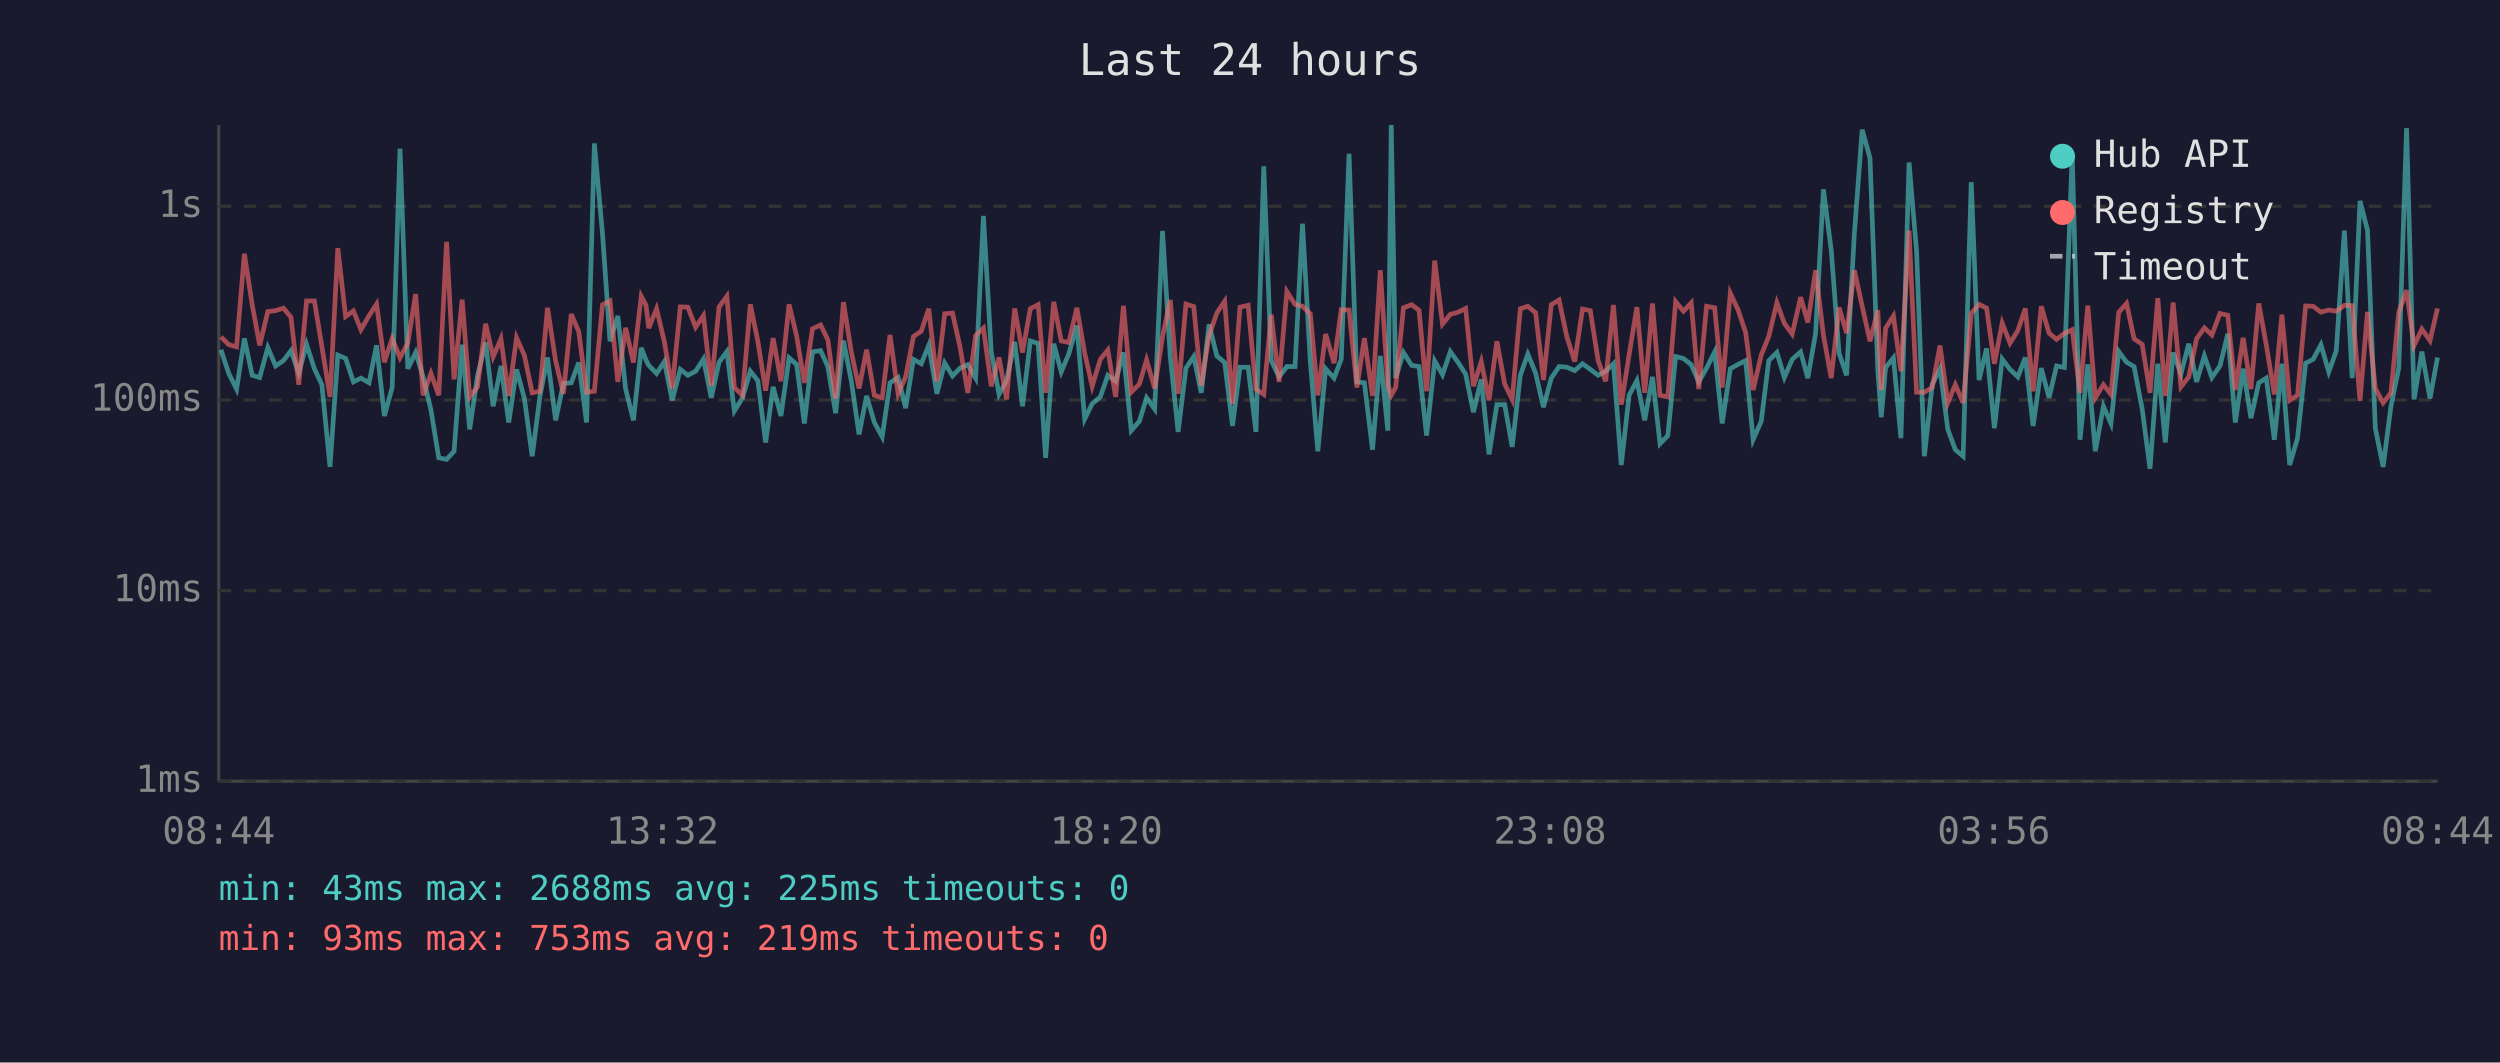
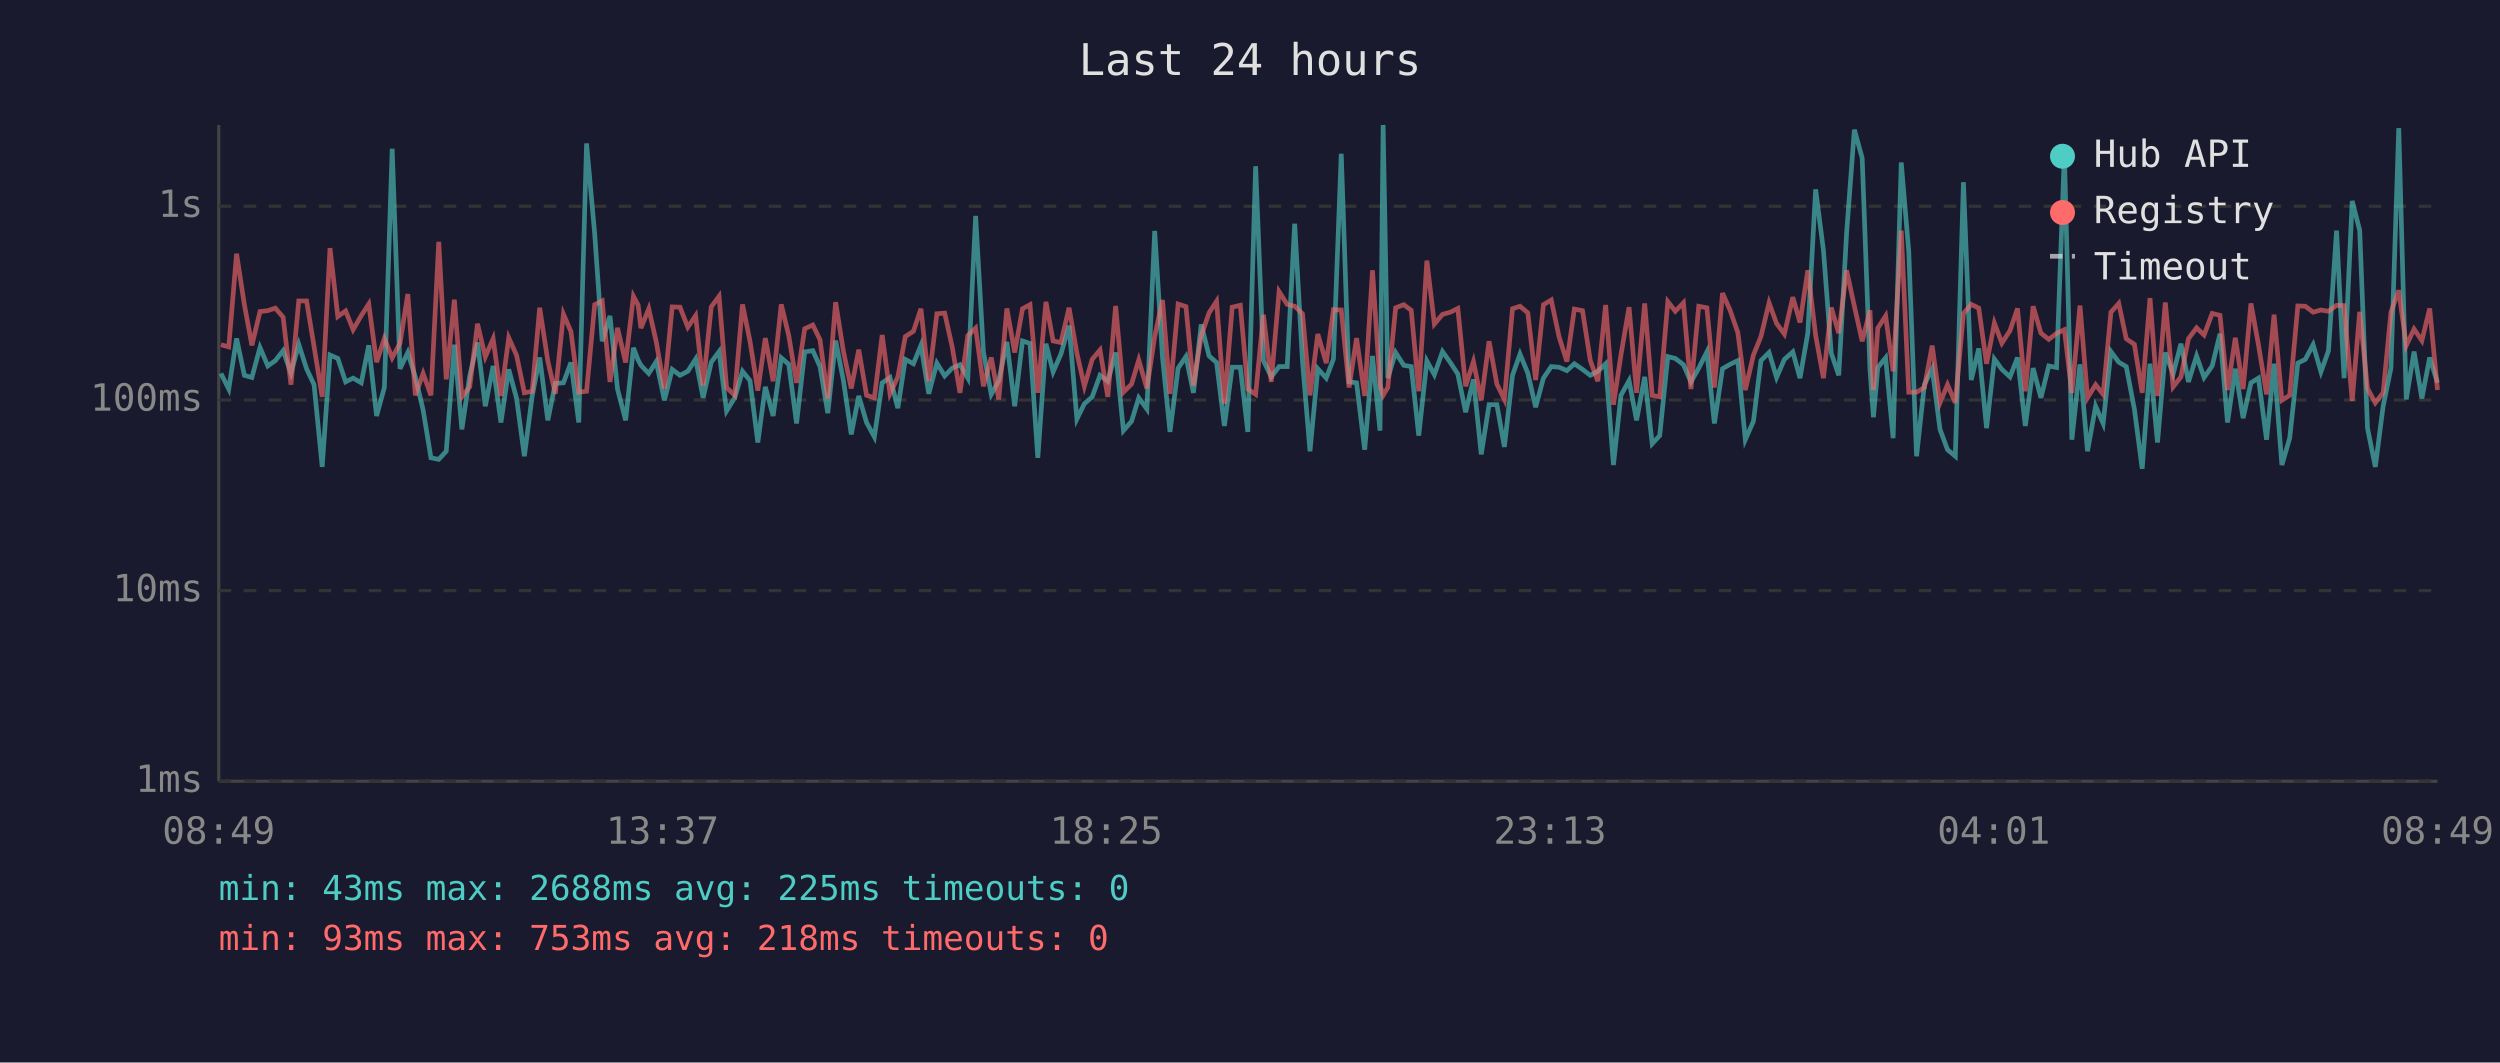
<svg xmlns="http://www.w3.org/2000/svg" viewBox="0 0 800 340" font-family="monospace" font-size="12">
  <rect width="800" height="340" fill="#1a1a2e" />
  <text x="400" y="24" fill="#e0e0e0" font-size="14" text-anchor="middle">Last 24 hours</text>
  <line x1="70" y1="40" x2="70" y2="250" stroke="#444" stroke-width="1" />
  <line x1="70" y1="250" x2="780" y2="250" stroke="#444" stroke-width="1" />
  <line x1="70" y1="250" x2="780" y2="250" stroke="#333" stroke-width="1" stroke-dasharray="4" />
  <text x="65" y="250" fill="#888" text-anchor="end" dominant-baseline="middle">1ms</text>
  <line x1="70" y1="189" x2="780" y2="189" stroke="#333" stroke-width="1" stroke-dasharray="4" />
  <text x="65" y="189" fill="#888" text-anchor="end" dominant-baseline="middle">10ms</text>
  <line x1="70" y1="128" x2="780" y2="128" stroke="#333" stroke-width="1" stroke-dasharray="4" />
  <text x="65" y="128" fill="#888" text-anchor="end" dominant-baseline="middle">100ms</text>
  <line x1="70" y1="66" x2="780" y2="66" stroke="#333" stroke-width="1" stroke-dasharray="4" />
  <text x="65" y="66" fill="#888" text-anchor="end" dominant-baseline="middle">1s</text>
-   <text x="70" y="270" fill="#888" text-anchor="middle">08:44</text>
-   <text x="212" y="270" fill="#888" text-anchor="middle">13:32</text>
-   <text x="354" y="270" fill="#888" text-anchor="middle">18:20</text>
-   <text x="496" y="270" fill="#888" text-anchor="middle">23:08</text>
-   <text x="638" y="270" fill="#888" text-anchor="middle">03:56</text>
-   <text x="780" y="270" fill="#888" text-anchor="middle">08:44</text>
-   <polyline points="70.7,111.9 73.2,119.5 75.7,124.5 78.2,108.3 80.7,120.1 83.1,120.8 85.7,111.2 88.2,117.1 90.7,115.4 93.1,112.2 95.6,119.4 98.1,110.2 100.6,118.0 103.0,123.1 105.6,149.4 108.1,113.6 110.6,114.7 113.1,122.2 115.5,121.0 118.1,122.5 120.5,110.5 123.0,133.1 125.5,124.0 128.0,47.6 130.5,118.0 133.0,112.8 135.4,120.6 137.9,131.2 140.4,146.5 142.9,147.0 145.3,144.4 147.9,110.3 150.3,137.4 152.8,120.3 155.4,109.6 157.8,130.0 160.3,117.1 162.8,135.2 165.3,118.2 167.8,127.5 170.3,146.0 172.8,126.7 175.2,114.4 177.8,134.5 180.3,122.7 182.8,122.5 185.2,116.0 187.7,135.2 190.2,45.9 192.8,74.8 195.2,109.2 197.7,101.1 200.2,124.5 202.7,134.5 205.2,111.3 206.7,115.2 207.6,116.9 210.1,119.5 212.6,115.7 215.1,128.1 217.7,118.2 220.1,120.1 222.6,118.8 225.1,114.9 227.6,127.3 230.1,115.9 232.6,112.5 235.0,131.5 237.6,127.3 240.1,118.8 242.5,121.8 245.0,141.6 247.4,123.8 249.9,133.1 252.5,114.5 254.9,116.6 257.4,135.5 260.0,112.6 262.6,112.2 264.9,117.3 267.4,132.2 269.9,109.0 272.4,121.8 274.9,139.0 277.3,126.7 279.8,135.2 282.3,139.8 284.8,122.5 287.4,120.8 289.8,130.6 292.3,115.0 294.8,116.4 297.2,110.5 299.8,126.0 302.3,116.2 304.8,120.3 307.2,117.8 309.7,116.7 312.2,121.0 314.7,69.1 317.2,112.6 319.7,126.2 322.1,121.8 324.7,109.4 327.2,130.0 329.7,109.1 332.2,109.9 334.6,146.5 337.2,110.0 339.6,119.0 342.0,113.3 344.6,104.2 347.1,134.1 349.5,129.2 352.1,127.0 354.5,120.1 357.0,122.0 359.5,112.8 362.0,137.8 364.6,134.8 366.9,127.3 369.5,130.9 372.0,73.9 374.5,114.4 377.0,138.2 379.5,117.8 382.0,114.1 384.4,125.7 386.9,103.8 389.4,113.9 391.9,116.0 394.4,136.3 396.8,117.5 399.4,117.5 401.9,138.2 404.4,53.2 406.8,115.4 409.3,120.6 411.8,117.3 414.4,117.3 416.8,71.6 419.3,115.7 421.7,144.4 424.2,118.0 426.9,121.0 429.2,114.9 431.7,49.2 434.2,122.2 436.6,122.5 439.2,143.9 441.7,113.9 444.1,137.8 445.2,40.0 446.6,121.0 449.1,112.8 451.7,116.9 454.1,117.3 456.5,139.4 459.1,115.5 461.6,119.9 464.1,112.5 466.6,116.0 469.0,119.7 471.5,131.9 474.0,121.4 476.5,145.4 479.0,129.5 481.5,129.5 483.9,143.0 486.5,120.1 488.9,113.3 491.4,119.4 493.9,130.3 496.4,121.0 498.9,117.3 501.4,117.5 503.9,118.6 506.4,116.4 508.9,118.2 511.4,120.1 513.8,118.8 516.3,116.4 518.8,148.8 521.3,126.5 523.8,121.8 526.3,134.5 528.8,120.6 531.2,142.0 533.7,139.4 536.2,114.1 538.7,114.7 541.2,116.7 543.6,122.2 546.1,117.8 548.7,112.6 551.1,135.5 553.7,118.0 556.2,116.6 558.6,115.4 561.0,140.7 563.6,134.8 566.0,115.4 568.6,112.8 571.0,120.8 573.5,115.0 576.2,112.6 578.5,121.0 581.0,106.6 583.5,60.6 586.0,80.1 588.5,113.0 590.9,120.1 593.4,74.7 595.9,41.5 598.4,50.6 600.9,118.4 602.0,133.5 603.4,117.6 605.9,114.5 608.3,140.2 610.9,52.0 613.3,80.5 615.8,146.0 618.3,123.1 620.8,118.0 623.3,137.4 625.7,143.9 628.2,146.0 630.8,58.3 633.3,121.6 635.7,111.5 638.2,137.0 640.7,114.9 643.2,118.2 645.7,120.6 648.1,114.4 650.6,136.3 653.2,117.8 655.7,127.3 658.1,117.1 660.6,117.6 663.1,49.2 665.6,140.7 668.1,116.6 670.5,144.4 673.1,130.0 675.5,135.5 678.0,112.5 680.5,115.9 682.9,117.3 685.5,130.9 688.0,150.0 690.5,116.4 692.9,141.6 695.4,112.8 697.9,119.7 700.4,110.0 702.9,122.2 705.4,113.9 707.8,120.8 710.4,117.1 712.9,106.8 715.3,135.2 717.8,118.0 720.3,133.8 722.8,122.5 725.2,121.0 727.8,140.7 730.2,116.4 732.7,148.8 735.2,140.2 737.8,116.2 740.2,115.0 742.7,110.3 745.2,119.0 747.6,112.3 750.2,73.8 752.7,121.0 755.2,64.3 757.6,73.7 760.1,137.0 762.6,149.4 765.1,130.0 767.6,117.8 770.1,41.0 772.5,127.8 775.0,112.5 777.6,127.5 780.0,114.4" fill="none" stroke="#4ecdc4" stroke-width="1.5" opacity="0.6" />
-   <polyline points="70.7,107.8 73.2,110.3 75.7,111.0 78.2,81.2 80.7,97.5 83.1,110.5 85.7,99.7 88.2,99.4 90.7,98.6 93.1,101.5 95.6,123.1 98.1,96.3 100.6,96.3 103.0,110.9 105.6,127.0 108.1,79.4 110.6,101.3 113.1,99.5 115.5,105.5 118.1,101.0 120.5,97.3 123.0,115.9 125.5,108.3 128.0,114.5 130.5,109.8 133.0,94.1 135.4,126.5 137.9,119.5 140.4,126.5 142.9,77.4 145.3,121.4 147.9,95.9 150.3,127.0 152.8,123.8 155.4,103.6 157.8,114.2 160.3,108.4 162.8,126.7 165.3,108.1 167.8,113.7 170.3,125.7 172.8,125.2 175.2,98.5 177.8,115.5 180.3,126.0 182.8,100.5 185.2,106.1 187.7,125.5 190.2,125.2 192.8,97.5 195.2,96.3 197.7,122.2 200.2,104.9 202.7,116.0 205.2,94.8 206.7,97.6 207.6,105.0 210.1,98.8 212.6,109.4 215.1,124.3 217.7,98.2 220.1,98.3 222.6,104.7 225.1,101.0 227.6,123.4 230.1,98.2 232.6,94.8 235.0,124.0 237.6,126.5 240.1,97.4 242.5,109.2 245.0,125.0 247.4,108.2 249.9,122.0 252.5,97.4 254.9,107.4 257.4,122.5 260.0,105.2 262.6,104.0 264.9,108.7 267.4,127.5 269.9,96.7 272.4,112.5 274.9,124.3 277.3,111.9 279.8,126.5 282.3,127.3 284.8,107.2 287.4,126.0 289.8,120.6 292.3,107.7 294.8,106.0 297.2,98.8 299.8,122.0 302.3,100.4 304.8,100.2 307.2,111.0 309.7,125.7 312.2,107.4 314.7,105.0 317.2,123.6 319.7,114.4 322.1,127.8 324.7,98.7 327.2,112.8 329.7,98.8 332.2,97.5 334.6,125.7 337.2,96.6 339.6,109.1 342.0,109.6 344.6,98.5 347.1,113.0 349.5,123.6 352.1,115.0 354.5,112.0 357.0,127.0 359.5,97.9 362.0,125.5 364.6,122.9 366.9,115.2 369.5,124.3 372.0,107.7 374.5,96.0 377.0,126.0 379.5,97.3 382.0,98.1 384.4,123.4 386.9,107.4 389.4,100.1 391.9,96.4 394.4,129.2 396.8,98.3 399.4,97.7 401.9,124.5 404.4,126.2 406.8,100.7 409.3,122.2 411.8,93.3 414.4,97.4 416.8,98.0 419.3,100.4 421.7,126.5 424.2,106.9 426.9,116.2 429.2,99.1 431.7,99.2 434.2,124.0 436.6,108.2 439.2,126.7 441.7,86.5 444.1,123.1 445.2,126.5 446.6,124.0 449.1,98.5 451.7,97.5 454.1,99.3 456.5,125.2 459.1,83.4 461.6,103.7 464.1,100.6 466.6,99.9 469.0,98.7 471.5,123.6 474.0,115.7 476.5,128.1 479.0,109.2 481.5,122.9 483.9,127.8 486.5,98.8 488.9,98.0 491.4,100.1 493.9,121.6 496.4,97.5 498.9,96.0 501.4,107.8 503.9,115.7 506.4,98.9 508.9,99.4 511.4,115.4 513.8,122.0 516.3,97.6 518.8,129.5 521.3,113.6 523.8,98.3 526.3,125.7 528.8,97.1 531.2,126.5 533.7,127.0 536.2,96.5 538.7,99.6 541.2,96.9 543.6,124.5 546.1,98.0 548.7,98.5 551.1,124.0 553.7,93.8 556.2,99.2 558.6,106.4 561.0,124.8 563.6,113.6 566.0,107.7 568.6,96.9 571.0,103.5 573.5,106.9 576.2,95.1 578.5,103.2 581.0,86.5 583.5,107.3 586.0,121.0 588.5,98.4 590.9,106.6 593.4,86.5 595.9,98.0 598.4,109.2 600.9,99.3 602.0,124.8 603.4,105.0 605.9,101.1 608.3,118.8 610.9,73.8 613.3,125.5 615.8,125.5 618.3,124.0 620.8,110.6 623.3,128.9 625.7,123.1 628.2,128.9 630.8,100.3 633.3,97.4 635.7,98.6 638.2,116.4 640.7,103.4 643.2,109.8 645.7,105.8 648.1,98.7 650.6,125.2 653.2,98.0 655.7,106.6 658.1,108.6 660.6,106.7 663.1,105.5 665.6,125.7 668.1,97.8 670.5,127.3 673.1,123.1 675.5,126.2 678.0,99.9 680.5,97.1 682.9,108.4 685.5,110.2 688.0,125.7 690.5,95.4 692.9,126.7 695.4,96.8 697.9,123.8 700.4,120.6 702.9,108.4 705.4,104.9 707.8,107.2 710.4,100.3 712.9,100.9 715.3,124.8 717.8,108.1 720.3,124.5 722.8,97.1 725.2,110.3 727.8,126.2 730.2,100.7 732.7,128.1 735.2,126.5 737.8,97.9 740.2,98.0 742.7,99.9 745.2,99.2 747.6,99.6 750.2,97.7 752.7,97.8 755.2,128.3 757.6,99.8 760.1,124.3 762.6,128.9 765.1,125.7 767.6,99.9 770.1,92.9 772.5,110.6 775.0,105.3 777.6,109.0 780.0,98.7" fill="none" stroke="#ff6b6b" stroke-width="1.5" opacity="0.6" />
+   <text x="70" y="270" fill="#888" text-anchor="middle">08:49</text>
+   <text x="212" y="270" fill="#888" text-anchor="middle">13:37</text>
+   <text x="354" y="270" fill="#888" text-anchor="middle">18:25</text>
+   <text x="496" y="270" fill="#888" text-anchor="middle">23:13</text>
+   <text x="638" y="270" fill="#888" text-anchor="middle">04:01</text>
+   <text x="780" y="270" fill="#888" text-anchor="middle">08:49</text>
+   <polyline points="70.7,119.5 73.2,124.5 75.7,108.3 78.2,120.1 80.6,120.8 83.2,111.2 85.7,117.1 88.1,115.4 90.6,112.2 93.1,119.4 95.6,110.2 98.1,118.0 100.5,123.1 103.1,149.4 105.6,113.6 108.1,114.7 110.6,122.2 113.0,121.0 115.6,122.5 118.0,110.5 120.5,133.1 123.0,124.0 125.5,47.6 128.0,118.0 130.5,112.8 132.9,120.6 135.4,131.2 137.9,146.5 140.4,147.0 142.8,144.4 145.4,110.3 147.8,137.4 150.3,120.3 152.8,109.6 155.3,130.0 157.8,117.1 160.3,135.2 162.8,118.2 165.3,127.5 167.8,146.0 170.3,126.7 172.7,114.4 175.3,134.5 177.7,122.7 180.3,122.5 182.7,116.0 185.2,135.2 187.7,45.9 190.3,74.8 192.7,109.2 195.2,101.1 197.6,124.5 200.2,134.5 202.7,111.3 204.2,115.2 205.1,116.9 207.6,119.5 210.0,115.7 212.6,128.1 215.1,118.2 217.6,120.1 220.1,118.8 222.6,114.9 225.0,127.3 227.6,115.9 230.1,112.5 232.5,131.5 235.1,127.3 237.6,118.8 240.0,121.8 242.5,141.6 244.9,123.8 247.4,133.1 250.0,114.5 252.4,116.6 254.9,135.5 257.5,112.6 260.1,112.2 262.4,117.3 264.9,132.2 267.4,109.0 269.9,121.8 272.4,139.0 274.8,126.7 277.3,135.2 279.8,139.8 282.3,122.5 284.8,120.8 287.3,130.6 289.7,115.0 292.3,116.4 294.7,110.5 297.2,126.0 299.8,116.2 302.3,120.3 304.7,117.8 307.2,116.7 309.7,121.0 312.2,69.1 314.7,112.6 317.2,126.2 319.6,121.8 322.2,109.4 324.7,130.0 327.2,109.1 329.6,109.9 332.1,146.5 334.7,110.0 337.0,119.0 339.5,113.3 342.1,104.2 344.6,134.1 347.0,129.2 349.5,127.0 352.0,120.1 354.5,122.0 357.0,112.8 359.5,137.8 362.1,134.8 364.4,127.3 367.0,130.9 369.5,73.9 372.0,114.4 374.4,138.2 377.0,117.8 379.5,114.1 381.9,125.7 384.4,103.8 386.9,113.9 389.3,116.0 391.8,136.3 394.3,117.5 396.9,117.5 399.3,138.2 401.8,53.2 404.3,115.4 406.8,120.6 409.3,117.3 411.9,117.3 414.3,71.6 416.8,115.7 419.2,144.4 421.7,118.0 424.4,121.0 426.7,114.9 429.2,49.2 431.7,122.2 434.1,122.5 436.7,143.9 439.2,113.9 441.6,137.8 442.6,40.0 444.1,121.0 446.6,112.8 449.2,116.9 451.6,117.3 454.0,139.4 456.6,115.5 459.0,119.9 461.6,112.5 464.1,116.0 466.5,119.7 469.0,131.9 471.5,121.4 474.0,145.4 476.5,129.5 479.0,129.5 481.4,143.0 484.0,120.1 486.4,113.3 488.9,119.4 491.4,130.3 493.9,121.0 496.4,117.3 498.9,117.5 501.4,118.6 503.8,116.4 506.4,118.2 508.9,120.1 511.3,118.8 513.8,116.4 516.3,148.8 518.7,126.5 521.3,121.8 523.7,134.5 526.3,120.6 528.7,142.0 531.1,139.4 533.7,114.1 536.1,114.7 538.7,116.7 541.1,122.2 543.6,117.8 546.2,112.6 548.6,135.5 551.2,118.0 553.6,116.6 556.1,115.4 558.5,140.7 561.1,134.8 563.5,115.4 566.1,112.8 568.5,120.8 571.0,115.0 573.7,112.6 576.0,121.0 578.5,106.6 581.0,60.6 583.5,80.1 586.0,113.0 588.4,120.1 590.9,74.7 593.4,41.5 595.9,50.6 598.4,118.4 599.5,133.5 600.9,117.6 603.4,114.5 605.8,140.2 608.4,52.0 610.8,80.5 613.3,146.0 615.8,123.1 618.3,118.0 620.8,137.4 623.2,143.9 625.7,146.0 628.3,58.3 630.8,121.6 633.2,111.5 635.7,137.0 638.2,114.9 640.6,118.2 643.2,120.6 645.6,114.4 648.1,136.3 650.6,117.8 653.1,127.3 655.6,117.1 658.1,117.6 660.6,49.2 663.0,140.7 665.6,116.6 668.0,144.4 670.6,130.0 673.0,135.5 675.5,112.5 678.0,115.9 680.4,117.3 683.0,130.9 685.5,150.0 688.0,116.4 690.4,141.6 692.9,112.8 695.4,119.7 697.9,110.0 700.3,122.2 702.9,113.9 705.3,120.8 707.9,117.1 710.4,106.8 712.8,135.2 715.3,118.0 717.8,133.8 720.3,122.5 722.7,121.0 725.3,140.7 727.7,116.4 730.2,148.8 732.7,140.2 735.3,116.2 737.7,115.0 740.2,110.3 742.7,119.0 745.1,112.3 747.7,73.8 750.1,121.0 752.7,64.3 755.1,73.7 757.6,137.0 760.1,149.4 762.6,130.0 765.1,117.8 767.6,41.0 770.0,127.8 772.5,112.5 775.0,127.5 777.5,114.4 780.0,122.5" fill="none" stroke="#4ecdc4" stroke-width="1.5" opacity="0.6" />
+   <polyline points="70.7,110.3 73.2,111.0 75.7,81.2 78.2,97.5 80.6,110.5 83.2,99.7 85.7,99.4 88.1,98.6 90.6,101.5 93.1,123.1 95.6,96.3 98.1,96.3 100.5,110.9 103.1,127.0 105.6,79.4 108.1,101.3 110.6,99.5 113.0,105.5 115.6,101.0 118.0,97.3 120.5,115.9 123.0,108.3 125.5,114.5 128.0,109.8 130.5,94.1 132.9,126.5 135.4,119.5 137.9,126.5 140.4,77.4 142.8,121.4 145.4,95.9 147.8,127.0 150.3,123.8 152.8,103.6 155.3,114.2 157.8,108.4 160.3,126.7 162.8,108.1 165.3,113.7 167.8,125.7 170.3,125.2 172.7,98.5 175.3,115.5 177.7,126.0 180.3,100.5 182.7,106.1 185.2,125.5 187.7,125.2 190.3,97.5 192.7,96.3 195.2,122.2 197.6,104.9 200.2,116.0 202.7,94.8 204.2,97.6 205.1,105.0 207.6,98.8 210.0,109.4 212.6,124.3 215.1,98.2 217.6,98.3 220.1,104.7 222.6,101.0 225.0,123.4 227.6,98.2 230.1,94.8 232.5,124.0 235.1,126.5 237.6,97.4 240.0,109.2 242.5,125.0 244.9,108.2 247.4,122.0 250.0,97.4 252.4,107.4 254.9,122.5 257.5,105.2 260.1,104.0 262.4,108.7 264.9,127.5 267.4,96.7 269.9,112.5 272.4,124.3 274.8,111.9 277.3,126.5 279.8,127.3 282.3,107.2 284.8,126.0 287.3,120.6 289.7,107.7 292.3,106.0 294.7,98.8 297.2,122.0 299.8,100.4 302.3,100.2 304.7,111.0 307.2,125.7 309.7,107.4 312.2,105.0 314.7,123.6 317.2,114.4 319.6,127.8 322.2,98.7 324.7,112.8 327.2,98.8 329.6,97.5 332.1,125.7 334.7,96.6 337.0,109.1 339.5,109.6 342.1,98.5 344.6,113.0 347.0,123.6 349.5,115.0 352.0,112.0 354.5,127.0 357.0,97.9 359.5,125.5 362.1,122.9 364.4,115.2 367.0,124.3 369.5,107.7 372.0,96.0 374.4,126.0 377.0,97.3 379.5,98.1 381.9,123.4 384.4,107.4 386.9,100.1 389.3,96.4 391.8,129.2 394.3,98.3 396.9,97.7 399.3,124.5 401.8,126.2 404.3,100.7 406.8,122.2 409.3,93.3 411.9,97.4 414.3,98.0 416.8,100.4 419.2,126.5 421.7,106.9 424.4,116.2 426.7,99.1 429.2,99.2 431.7,124.0 434.1,108.2 436.7,126.7 439.2,86.5 441.6,123.1 442.6,126.5 444.1,124.0 446.6,98.5 449.2,97.5 451.6,99.3 454.0,125.2 456.6,83.4 459.0,103.7 461.6,100.6 464.1,99.9 466.5,98.7 469.0,123.6 471.5,115.7 474.0,128.1 476.5,109.2 479.0,122.9 481.4,127.8 484.0,98.8 486.4,98.0 488.9,100.1 491.4,121.6 493.9,97.5 496.4,96.0 498.9,107.8 501.4,115.7 503.8,98.9 506.4,99.4 508.9,115.4 511.3,122.0 513.8,97.6 516.3,129.5 518.7,113.6 521.3,98.3 523.7,125.7 526.3,97.1 528.7,126.5 531.1,127.0 533.7,96.5 536.1,99.6 538.7,96.9 541.1,124.5 543.6,98.0 546.2,98.5 548.6,124.0 551.2,93.8 553.6,99.2 556.1,106.4 558.5,124.8 561.1,113.6 563.5,107.7 566.1,96.9 568.5,103.5 571.0,106.9 573.7,95.1 576.0,103.2 578.5,86.5 581.0,107.3 583.5,121.0 586.0,98.4 588.4,106.6 590.9,86.5 593.4,98.0 595.9,109.2 598.4,99.3 599.5,124.8 600.9,105.0 603.4,101.1 605.8,118.8 608.4,73.8 610.8,125.5 613.3,125.5 615.8,124.0 618.3,110.6 620.8,128.9 623.2,123.1 625.7,128.9 628.3,100.3 630.8,97.4 633.2,98.6 635.7,116.4 638.2,103.4 640.6,109.8 643.2,105.8 645.6,98.7 648.1,125.2 650.6,98.0 653.1,106.6 655.6,108.6 658.1,106.7 660.6,105.5 663.0,125.7 665.6,97.8 668.0,127.3 670.6,123.1 673.0,126.2 675.5,99.9 678.0,97.1 680.4,108.4 683.0,110.2 685.5,125.7 688.0,95.4 690.4,126.7 692.9,96.8 695.4,123.8 697.9,120.6 700.3,108.4 702.9,104.9 705.3,107.2 707.9,100.3 710.4,100.9 712.8,124.8 715.3,108.1 717.8,124.5 720.3,97.1 722.7,110.3 725.3,126.2 727.7,100.7 730.2,128.1 732.7,126.5 735.3,97.9 737.7,98.0 740.2,99.9 742.7,99.2 745.1,99.6 747.7,97.7 750.1,97.8 752.7,128.3 755.1,99.8 757.6,124.3 760.1,128.9 762.6,125.7 765.1,99.9 767.6,92.9 770.0,110.6 772.5,105.3 775.0,109.0 777.5,98.7 780.0,124.8" fill="none" stroke="#ff6b6b" stroke-width="1.5" opacity="0.6" />
  <circle cx="660" cy="50" r="4" fill="#4ecdc4" />
  <text x="670" y="50" fill="#e0e0e0" dominant-baseline="middle">Hub API</text>
  <circle cx="660" cy="68" r="4" fill="#ff6b6b" />
  <text x="670" y="68" fill="#e0e0e0" dominant-baseline="middle">Registry</text>
  <line x1="656" y1="82" x2="664" y2="82" stroke="#e0e0e0" stroke-width="1.5" stroke-dasharray="4,3" opacity="0.7" />
  <text x="670" y="86" fill="#e0e0e0" dominant-baseline="middle">Timeout</text>
  <text x="70" y="288" fill="#4ecdc4" font-size="11">min: 43ms  max: 2688ms  avg: 225ms  timeouts: 0</text>
-   <text x="70" y="304" fill="#ff6b6b" font-size="11">min: 93ms  max: 753ms  avg: 219ms  timeouts: 0</text>
+   <text x="70" y="304" fill="#ff6b6b" font-size="11">min: 93ms  max: 753ms  avg: 218ms  timeouts: 0</text>
</svg>
